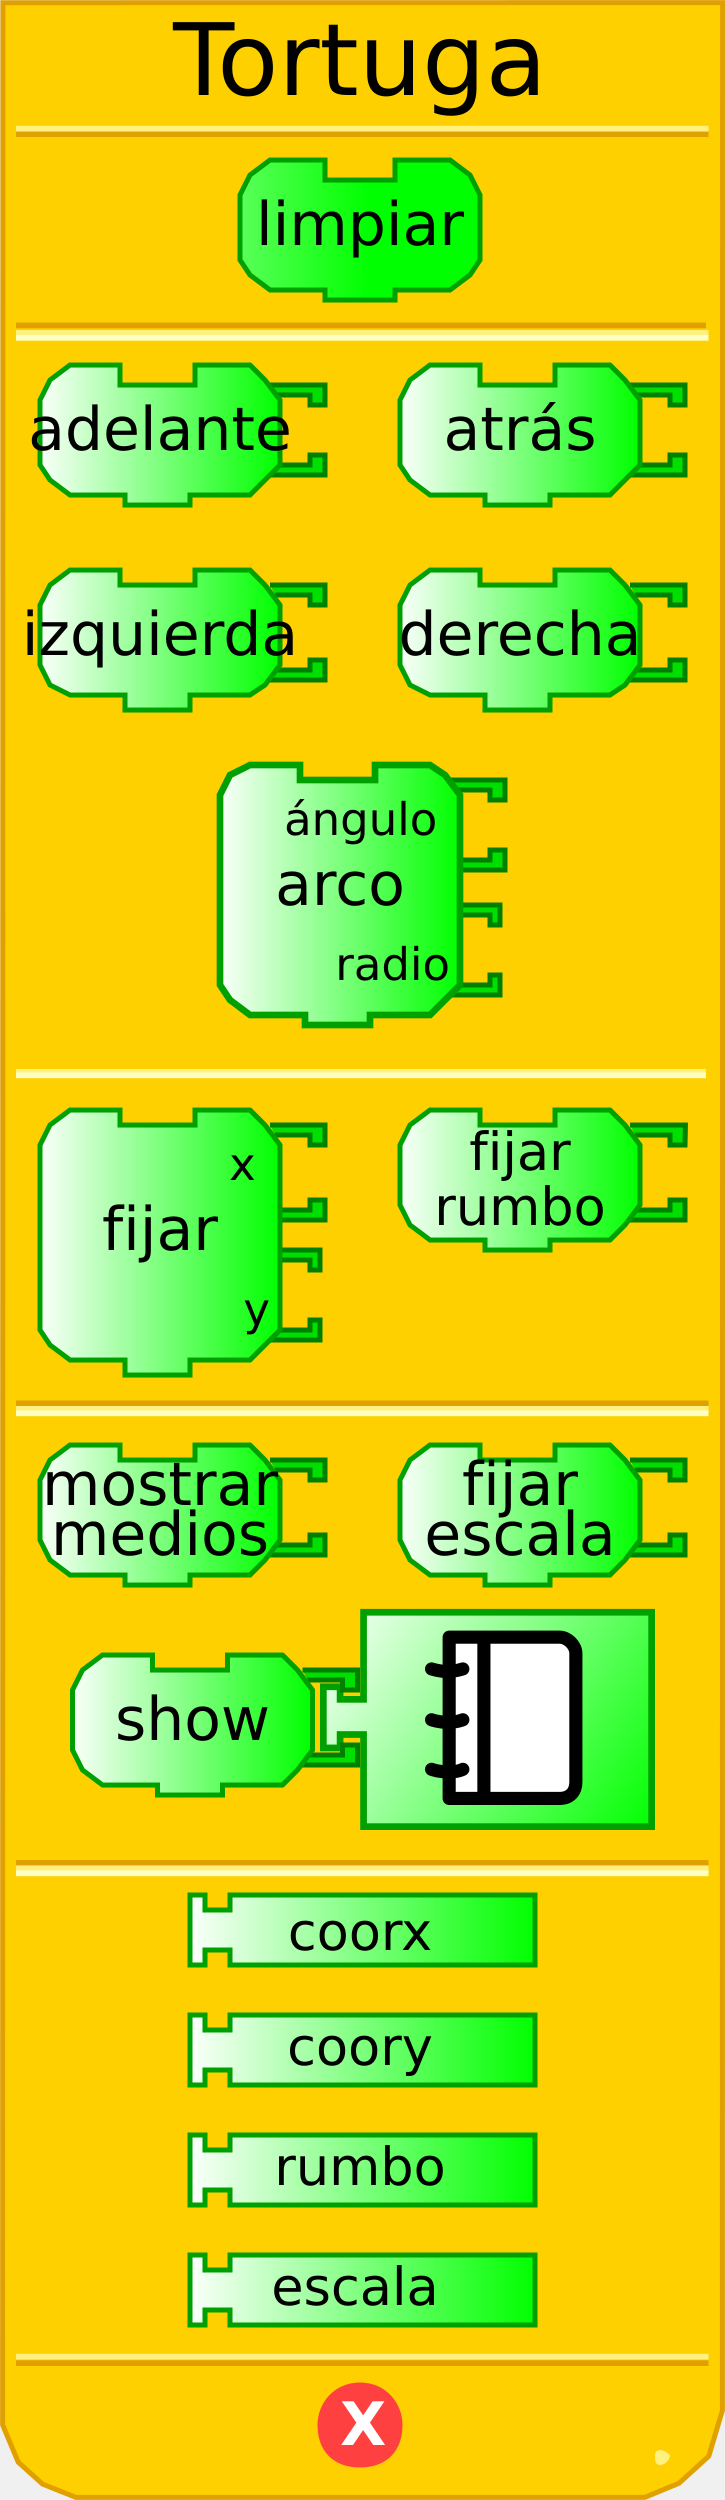
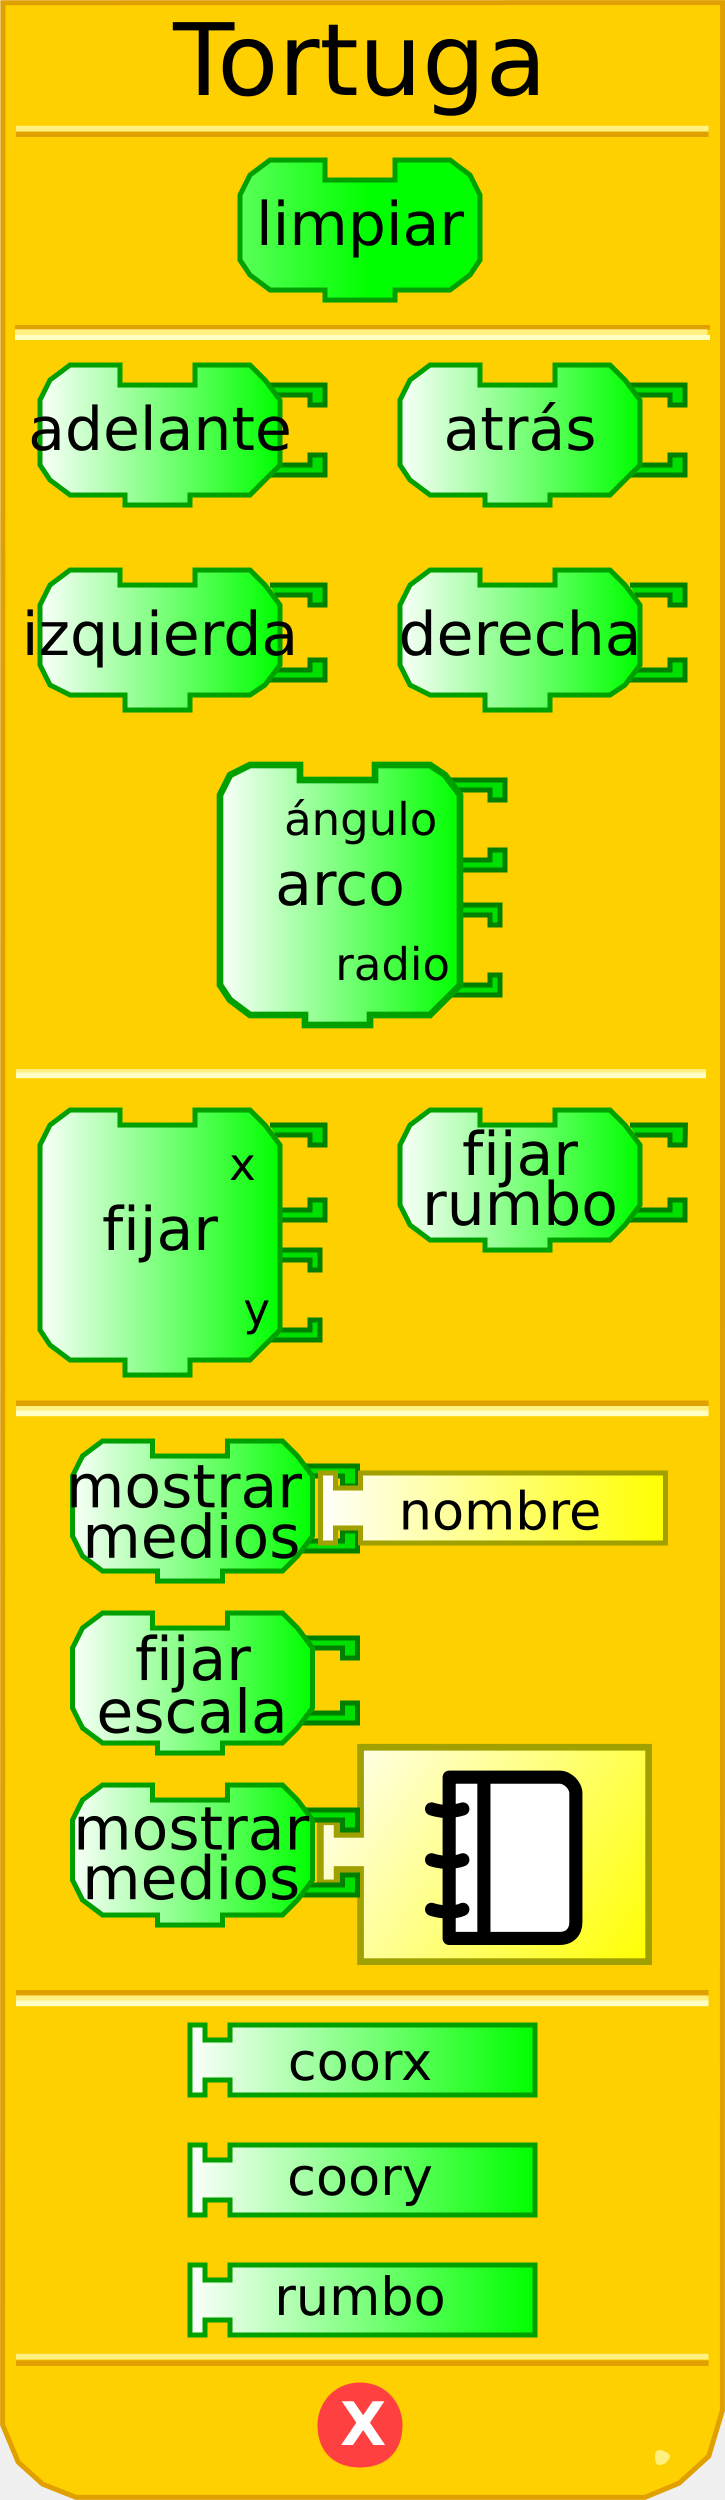
<svg xmlns="http://www.w3.org/2000/svg" xmlns:xlink="http://www.w3.org/1999/xlink" version="1.0" width="145" height="500" id="svg2">
  <defs id="defs103">
-     <linearGradient x1="79" y1="238" x2="128" y2="238" id="linearGradient3554" xlink:href="#linearGradient3250" gradientUnits="userSpaceOnUse" />
-     <linearGradient x1="0" y1="0" x2="100" y2="66" id="linearGradient3552" xlink:href="#linearGradient3166" gradientUnits="userSpaceOnUse" gradientTransform="matrix(0.67,0,0,0.67,60,321.78)" />
    <linearGradient id="linearGradient3250">
      <stop id="stop3252" style="stop-color:#ffffff;stop-opacity:1" offset="0" />
      <stop id="stop3254" style="stop-color:#00ff00;stop-opacity:1" offset="1" />
    </linearGradient>
    <linearGradient x1="0" y1="22" x2="74" y2="22" id="linearGradient3256" xlink:href="#linearGradient3250" gradientUnits="userSpaceOnUse" />
    <linearGradient x1="0" y1="22" x2="74" y2="22" id="linearGradient3258" xlink:href="#linearGradient3250" gradientUnits="userSpaceOnUse" />
    <linearGradient x1="0" y1="22" x2="74" y2="22" id="linearGradient3260" xlink:href="#linearGradient3250" gradientUnits="userSpaceOnUse" />
    <linearGradient x1="0" y1="22" x2="74" y2="22" id="linearGradient3264" xlink:href="#linearGradient3250" gradientUnits="userSpaceOnUse" />
    <linearGradient x1="0" y1="22" x2="74" y2="22" id="linearGradient3267" xlink:href="#linearGradient3250" gradientUnits="userSpaceOnUse" />
    <linearGradient x1="7" y1="90" x2="56" y2="90" id="linearGradient3333" xlink:href="#linearGradient3250" gradientUnits="userSpaceOnUse" />
    <linearGradient x1="7" y1="130" x2="56" y2="130" id="linearGradient3341" xlink:href="#linearGradient3250" gradientUnits="userSpaceOnUse" />
    <linearGradient x1="79" y1="90" x2="128" y2="90" id="linearGradient3349" xlink:href="#linearGradient3250" gradientUnits="userSpaceOnUse" />
    <linearGradient x1="79" y1="130" x2="128" y2="130" id="linearGradient3357" xlink:href="#linearGradient3250" gradientUnits="userSpaceOnUse" />
    <linearGradient x1="43" y1="181" x2="92" y2="181" id="linearGradient3365" xlink:href="#linearGradient3250" gradientUnits="userSpaceOnUse" />
    <linearGradient x1="7" y1="251" x2="56" y2="251" id="linearGradient3373" xlink:href="#linearGradient3250" gradientUnits="userSpaceOnUse" />
    <linearGradient x1="79" y1="238" x2="128" y2="238" id="linearGradient3381" xlink:href="#linearGradient3250" gradientUnits="userSpaceOnUse" />
    <linearGradient x1="6" y1="303" x2="72" y2="303" id="linearGradient3389" xlink:href="#linearGradient3250" gradientUnits="userSpaceOnUse" />
    <linearGradient x1="89" y1="314" x2="137" y2="314" id="linearGradient3397" xlink:href="#linearGradient3250" gradientUnits="userSpaceOnUse" />
-     <linearGradient x1="37" y1="359" x2="107" y2="359" id="linearGradient3405" xlink:href="#linearGradient3250" gradientUnits="userSpaceOnUse" />
-     <linearGradient x1="37" y1="382" x2="107" y2="382" id="linearGradient3413" xlink:href="#linearGradient3250" gradientUnits="userSpaceOnUse" />
-     <linearGradient x1="37" y1="406" x2="107" y2="406" id="linearGradient3421" xlink:href="#linearGradient3250" gradientUnits="userSpaceOnUse" />
+     <linearGradient x1="37" y1="359" x2="107" y2="359" id="linearGradient3405" xlink:href="#linearGradient3250" gradientUnits="userSpaceOnUse" gradientTransform="translate(0,26)" />
+     <linearGradient x1="37" y1="382" x2="107" y2="382" id="linearGradient3413" xlink:href="#linearGradient3250" gradientUnits="userSpaceOnUse" gradientTransform="translate(0,26)" />
+     <linearGradient x1="37" y1="406" x2="107" y2="406" id="linearGradient3421" xlink:href="#linearGradient3250" gradientUnits="userSpaceOnUse" gradientTransform="translate(0,26)" />
    <linearGradient x1="79" y1="238" x2="128" y2="238" id="linearGradient2505" xlink:href="#linearGradient3250" gradientUnits="userSpaceOnUse" />
    <linearGradient x1="79" y1="238" x2="128" y2="238" id="linearGradient2519" xlink:href="#linearGradient3250" gradientUnits="userSpaceOnUse" />
    <linearGradient x1="37" y1="406" x2="107" y2="406" id="linearGradient2527" xlink:href="#linearGradient3250" gradientUnits="userSpaceOnUse" />
    <linearGradient x1="0" y1="0" x2="100" y2="66" id="linearGradient3172" xlink:href="#linearGradient3166" gradientUnits="userSpaceOnUse" />
    <linearGradient id="linearGradient3166">
      <stop id="stop3168" style="stop-color:#ffffff;stop-opacity:1" offset="0" />
      <stop id="stop3170" style="stop-color:#00ff00;stop-opacity:1" offset="1" />
    </linearGradient>
+     <linearGradient x1="0" y1="0" x2="100" y2="20" id="linearGradient2707" xlink:href="#linearGradient3166" gradientUnits="userSpaceOnUse" gradientTransform="matrix(0.7,0,0,1,0.1,32)" />
+     <linearGradient id="linearGradient2701">
+       <stop id="stop2703" style="stop-color:#ffffff;stop-opacity:1" offset="0" />
+       <stop id="stop2705" style="stop-color:#ffff00;stop-opacity:1" offset="1" />
+     </linearGradient>
+     <linearGradient x1="79" y1="238" x2="128" y2="238" id="linearGradient2732" xlink:href="#linearGradient3250" gradientUnits="userSpaceOnUse" />
+     <linearGradient x1="0" y1="0" x2="100" y2="66" id="linearGradient2736" xlink:href="#linearGradient3166" gradientUnits="userSpaceOnUse" gradientTransform="matrix(0.67,0,0,0.67,60,321)" />
+     <linearGradient x1="0" y1="0" x2="100" y2="66" id="linearGradient3552" xlink:href="#linearGradient3166" gradientUnits="userSpaceOnUse" gradientTransform="matrix(0.67,0,0,0.67,60,321)" />
+     <linearGradient x1="79" y1="238" x2="128" y2="238" id="linearGradient3554" xlink:href="#linearGradient3250" gradientUnits="userSpaceOnUse" />
+     <linearGradient x1="37" y1="359" x2="107" y2="359" id="linearGradient2696" xlink:href="#linearGradient2701" gradientUnits="userSpaceOnUse" gradientTransform="translate(26.1,-84.4)" />
+     <linearGradient x1="0" y1="0" x2="100" y2="66" id="linearGradient2711" xlink:href="#linearGradient2701" gradientUnits="userSpaceOnUse" gradientTransform="matrix(0.67,0,0,0.67,63.4,348)" />
+     <linearGradient x1="79" y1="238" x2="128" y2="238" id="linearGradient3486" xlink:href="#linearGradient3250" gradientUnits="userSpaceOnUse" gradientTransform="translate(-65.6,64.2)" />
+     <linearGradient x1="79" y1="238" x2="128" y2="238" id="linearGradient3495" xlink:href="#linearGradient3250" gradientUnits="userSpaceOnUse" gradientTransform="translate(-66.6,99)" />
+     <linearGradient x1="79" y1="238" x2="128" y2="238" id="linearGradient3502" xlink:href="#linearGradient3250" gradientUnits="userSpaceOnUse" gradientTransform="translate(-65.5,133)" />
+     <linearGradient x1="79" y1="238" x2="128" y2="238" id="linearGradient3533" xlink:href="#linearGradient3250" gradientUnits="userSpaceOnUse" gradientTransform="translate(-66.6,99)" />
+     <linearGradient x1="79" y1="238" x2="128" y2="238" id="linearGradient3535" xlink:href="#linearGradient3250" gradientUnits="userSpaceOnUse" gradientTransform="translate(-65.6,64.2)" />
+     <linearGradient x1="79" y1="238" x2="128" y2="238" id="linearGradient2543" xlink:href="#linearGradient3250" gradientUnits="userSpaceOnUse" gradientTransform="translate(0,-2)" />
+     <linearGradient x1="79" y1="238" x2="128" y2="238" id="linearGradient2564" xlink:href="#linearGradient3250" gradientUnits="userSpaceOnUse" gradientTransform="translate(-65.5,133)" />
+     <linearGradient x1="79" y1="238" x2="128" y2="238" id="linearGradient2573" xlink:href="#linearGradient3250" gradientUnits="userSpaceOnUse" gradientTransform="translate(-65.5,98.6)" />
+     <linearGradient x1="79" y1="238" x2="128" y2="238" id="linearGradient2583" xlink:href="#linearGradient3250" gradientUnits="userSpaceOnUse" gradientTransform="translate(-65.5,64.2)" />
  </defs>
  <path d="M 0.588,0.551 L 0.526,484.99 L 3.649,492.438 L 8.521,496.824 L 15.18,499.474 L 128.964,499.474 L 135.81,496.637 L 141.757,491.226 L 144.48,482.093 L 144.518,0.526 L 0.588,0.551 z" id="path30" style="fill:#ffd000;fill-opacity:1;stroke:#e0a000;stroke-width:1;stroke-opacity:1" />
  <rect width="137" height="0" x="3.7" y="213" id="rect32" style="opacity:1;fill:#ffd000;fill-opacity:1;stroke:#e0a000;stroke-width:1;stroke-opacity:1" />
  <rect width="137" height="0.14" x="3.7" y="214.3" id="rect34" style="opacity:1;fill:#ffd000;fill-opacity:1;stroke:#fff080;stroke-width:1;stroke-opacity:1" />
  <rect width="137" height="0.14" x="3.7" y="215" id="rect36" style="opacity:1;fill:#ffd000;fill-opacity:1;stroke:#ffffc4;stroke-width:1;stroke-opacity:1" />
-   <rect width="137" height="0.14" x="3.7" y="65" id="rect38" style="opacity:1;fill:#ffd000;fill-opacity:1;stroke:#e0a000;stroke-width:1;stroke-opacity:1" />
-   <rect width="137.5" height="0.14" x="3.7" y="66.5" id="rect40" style="opacity:1;fill:#ffd000;fill-opacity:1;stroke:#fff080;stroke-width:1;stroke-opacity:1" />
-   <rect width="137.5" height="0.14" x="3.7" y="67.5" id="rect42" style="opacity:1;fill:#ffd000;fill-opacity:1;stroke:#ffffc4;stroke-width:1;stroke-opacity:1" />
+   <g id="g2681">
+     <rect width="138.11" height="0.11" x="3.445" y="65.445" id="rect38" style="opacity:1;fill:#ffd000;fill-opacity:1;stroke:#e0a000;stroke-width:0.89;stroke-opacity:1" />
+     <rect width="137.5" height="0.14" x="3.5" y="66.36" id="rect40" style="opacity:1;fill:#ffd000;fill-opacity:1;stroke:#fff080;stroke-width:1;stroke-opacity:1" />
+     <rect width="138.11" height="0.11" x="3.445" y="67.445" id="rect42" style="opacity:1;fill:#ffd000;fill-opacity:1;stroke:#ffffc4;stroke-width:0.89;stroke-opacity:1" />
+   </g>
  <rect width="137.5" height="0.14" x="3.7" y="-26.9" transform="scale(1,-1)" id="rect44" style="opacity:1;fill:#ffd000;fill-opacity:1;stroke:#e0a000;stroke-width:1;stroke-opacity:1" />
  <rect width="137.5" height="0.14" x="3.7" y="-25.8" transform="scale(1,-1)" id="rect46" style="opacity:1;fill:#ffd000;fill-opacity:1;stroke:#fff080;stroke-width:1;stroke-opacity:1" />
  <rect width="137.5" height="0.14" x="3.7" y="-472.7" transform="scale(1,-1)" id="rect48" style="opacity:1;fill:#ffd000;fill-opacity:1;stroke:#e0a000;stroke-width:1;stroke-opacity:1" />
  <rect width="137.5" height="0.14" x="3.7" y="-471.4" transform="scale(1,-1)" id="rect50" style="opacity:1;fill:#ffd000;fill-opacity:1;stroke:#fff080;stroke-width:1;stroke-opacity:1" />
  <path d="M 134,491 C 134,492 133,493 132,493 C 131,493 131,492 131,491 C 131,491 131,490 132,490 C 133,490 134,491 134,491 z" id="path58" style="fill:#fff080;fill-opacity:1;stroke:none;stroke-width:1;stroke-opacity:1" />
  <path d="M 80,485 C 80,490 77,493 72,493 C 67,493 64,490 64,485 C 64,481 67,477 72,477 C 77,477 80,481 80,485 L 80,485 z" id="path60" style="fill:#ff4040;fill-opacity:1;stroke:#ff4040;stroke-width:1;stroke-opacity:1" />
  <text id="text54" style="font-size:12px;font-weight:bold;font-family:Bitstream Vera Sans">
    <tspan x="68" y="489" id="tspan56" style="font-size:12px;font-weight:bold;fill:#ffffff;font-family:Bitstream Vera Sans">X</tspan>
  </text>
  <path d="M 79,32 C 90,32 90,32 90,32 L 94,35 L 96,39 L 96,52 L 94,55 L 90,58 L 79,58 L 79,58 L 79,60 L 65,60 L 65,58 L 54,58 L 50,55 L 48,52 L 48,39 L 50,35 L 54,32 L 65,32 L 65,36 L 79,36 L 79,32 z" id="path59" style="fill:url(#linearGradient3267);fill-opacity:1;stroke:#00a000;stroke-width:1;stroke-opacity:1" />
  <text id="text61" style="font-size:8px;text-align:center;text-anchor:middle;fill:#000000;fill-opacity:1;font-family:Bitstream Vera Sans">
    <tspan x="72" y="49" id="tspan63" style="font-size:12px">limpiar</tspan>
  </text>
  <path d="M 54,77 L 65,77 L 65,81 L 62,81 L 62,79 L 55,79" id="path65" style="fill:#00e000;fill-opacity:1;stroke:#008000;stroke-width:1;stroke-opacity:1" />
  <path d="M 54,95 L 65,95 L 65,91 L 62,91 L 62,93 L 55,93" id="path67" style="fill:#00e000;fill-opacity:1;stroke:#008000;stroke-width:1;stroke-opacity:1" />
  <path d="M 39,73 C 50,73 50,73 50,73 L 53,76 L 56,80 L 56,93 L 53,96 L 50,99 L 38,99 L 38,99 L 38,101 L 25,101 L 25,99 L 14,99 L 10,96 L 8,93 L 8,80 L 10,76 L 14,73 L 24,73 L 24,77 L 39,77 L 39,73 z" id="path69" style="fill:url(#linearGradient3333);fill-opacity:1;stroke:#00a000;stroke-width:1;stroke-opacity:1" />
  <text id="text71" style="font-size:8px;text-align:center;text-anchor:middle;font-family:Bitstream Vera Sans">
    <tspan x="32" y="90" id="tspan73" style="font-size:12px">adelante</tspan>
  </text>
  <path d="M 126,77 L 137,77 L 137,81 L 134,81 L 134,79 L 127,79" id="path75" style="fill:#00e000;fill-opacity:1;stroke:#008000;stroke-width:1;stroke-opacity:1" />
  <path d="M 126,95 L 137,95 L 137,91 L 134,91 L 134,93 L 127,93" id="path77" style="fill:#00e000;fill-opacity:1;stroke:#008000;stroke-width:1;stroke-opacity:1" />
  <path d="M 111,73 C 122,73 122,73 122,73 L 125,76 L 128,80 L 128,93 L 125,96 L 122,99 L 110,99 L 110,99 L 110,101 L 97,101 L 97,99 L 86,99 L 82,96 L 80,93 L 80,80 L 82,76 L 86,73 L 96,73 L 96,77 L 111,77 L 111,73 z" id="path79" style="fill:url(#linearGradient3349);fill-opacity:1;stroke:#00a000;stroke-width:1;stroke-opacity:1" />
  <text id="text81" style="font-size:8px;text-align:center;text-anchor:middle;font-family:Bitstream Vera Sans">
    <tspan x="104" y="90" id="tspan83" style="font-size:12px">atrás</tspan>
  </text>
  <path d="M 54,117 L 65,117 L 65,121 L 62,121 L 62,119 L 55,119" id="path85" style="fill:#00e000;fill-opacity:1;stroke:#008000;stroke-width:1;stroke-opacity:1" />
  <path d="M 54,136 L 65,136 L 65,132 L 62,132 L 62,134 L 55,134" id="path87" style="fill:#00e000;fill-opacity:1;stroke:#008000;stroke-width:1;stroke-opacity:1" />
  <path d="M 39,114 C 50,114 50,114 50,114 L 53,117 L 56,121 L 56,133 L 53,137 L 50,139 L 38,139 L 38,139 L 38,142 L 25,142 L 25,139 L 14,139 L 10,137 L 8,133 L 8,121 L 10,117 L 14,114 L 24,114 L 24,117 L 39,117 L 39,114 z" id="path89" style="fill:url(#linearGradient3341);fill-opacity:1;stroke:#00a000;stroke-width:1;stroke-opacity:1" />
  <text id="text91" style="font-size:8px;text-align:center;text-anchor:middle;font-family:Bitstream Vera Sans">
    <tspan x="32" y="131" id="tspan93" style="font-size:12px">izquierda</tspan>
  </text>
  <path d="M 126,117 L 137,117 L 137,121 L 134,121 L 134,119 L 127,119" id="path112" style="fill:#00e000;fill-opacity:1;stroke:#008000;stroke-width:1;stroke-opacity:1" />
  <path d="M 126,136 L 137,136 L 137,132 L 134,132 L 134,134 L 127,134" id="path96" style="fill:#00e000;fill-opacity:1;stroke:#008000;stroke-width:1;stroke-opacity:1" />
  <path d="M 111,114 C 122,114 122,114 122,114 L 125,117 L 128,121 L 128,133 L 125,137 L 122,139 L 110,139 L 110,139 L 110,142 L 97,142 L 97,139 L 86,139 L 82,137 L 80,133 L 80,121 L 82,117 L 86,114 L 96,114 L 96,117 L 111,117 L 111,114 z" id="path98" style="fill:url(#linearGradient3357);fill-opacity:1;stroke:#00a000;stroke-width:1;stroke-opacity:1" />
  <text id="text100" style="font-size:8px;text-align:center;text-anchor:middle;font-family:Bitstream Vera Sans">
    <tspan x="104" y="131" id="tspan102" style="font-size:12px">derecha</tspan>
  </text>
  <path d="M 89,181 L 100,181 L 100,185 L 98,185 L 98,183 L 91,183" id="path104" style="fill:#00e000;fill-opacity:1;stroke:#008000;stroke-width:1;stroke-opacity:1" />
  <path d="M 89,199 L 100,199 L 100,195 L 98,195 L 98,197 L 91,197" id="path106" style="fill:#00e000;fill-opacity:1;stroke:#008000;stroke-width:1;stroke-opacity:1" />
  <path d="M 90,156 L 101,156 L 101,160 L 98,160 L 98,158 L 91,158" id="path108" style="fill:#00e000;fill-opacity:1;stroke:#008000;stroke-width:1;stroke-opacity:1" />
  <path d="M 90,174 L 101,174 L 101,170 L 98,170 L 98,172 L 91,172" id="path130" style="fill:#00e000;fill-opacity:1;stroke:#008000;stroke-width:1;stroke-opacity:1" />
  <path d="M 75,153 C 86,153 86,153 86,153 L 89,155 L 92,159 L 92,197 L 89,200 L 86,203 L 74,203 L 74,203 L 74,205 L 61,205 L 61,203 L 50,203 L 46,200 L 44,197 L 44,159 L 46,155 L 50,153 L 60,153 L 60,156 L 75,156 L 75,153 z" id="path111" style="fill:url(#linearGradient3365);fill-opacity:1;stroke:#00a000;stroke-width:1.333;stroke-opacity:1" />
  <text id="text113" style="font-size:8px;text-align:center;text-anchor:middle;font-family:Bitstream Vera Sans">
    <tspan x="68" y="181" id="tspan136" style="font-size:12px">arco</tspan>
  </text>
  <text id="text116" style="font-size:8px;text-align:end;text-anchor:end;font-family:Bitstream Vera Sans">
    <tspan x="90" y="167" id="tspan118" style="font-size:9px">ángulo</tspan>
    <tspan x="90" y="196" id="tspan120" style="font-size:9px">radio</tspan>
  </text>
  <path d="M 53,250 L 64,250 L 64,254 L 62,254 L 62,252 L 55,252" id="path122" style="fill:#00e000;fill-opacity:1;stroke:#008000;stroke-width:1;stroke-opacity:1" />
  <path d="M 53,268 L 64,268 L 64,264 L 62,264 L 62,266 L 55,266" id="path124" style="fill:#00e000;fill-opacity:1;stroke:#008000;stroke-width:1;stroke-opacity:1" />
  <path d="M 54,225 L 65,225 L 65,229 L 62,229 L 62,227 L 55,227" id="path126" style="fill:#00e000;fill-opacity:1;stroke:#008000;stroke-width:1;stroke-opacity:1" />
  <path d="M 54,244 L 65,244 L 65,240 L 62,240 L 62,242 L 55,242" id="path128" style="fill:#00e000;fill-opacity:1;stroke:#008000;stroke-width:1;stroke-opacity:1" />
  <path d="M 39,222 C 50,222 50,222 50,222 L 53,225 L 56,229 L 56,266 L 53,269 L 50,272 L 38,272 L 38,272 L 38,275 L 25,275 L 25,272 L 14,272 L 10,269 L 8,266 L 8,229 L 10,225 L 14,222 L 24,222 L 24,225 L 39,225 L 39,222 z" id="path131" style="fill:url(#linearGradient3373);fill-opacity:1;stroke:#00a000;stroke-width:1;stroke-opacity:1" />
  <text id="text133" style="font-size:12px;text-align:center;text-anchor:middle;font-family:Bitstream Vera Sans">
    <tspan x="32" y="250" id="tspan158" style="font-size:12px">fijar</tspan>
  </text>
  <text id="text136" style="font-size:9px;text-align:end;text-anchor:end;font-family:Bitstream Vera Sans">
    <tspan x="54" y="236" id="tspan138" style="font-size:9px">x</tspan>
    <tspan x="54" y="265" id="tspan140" style="font-size:9px">y</tspan>
  </text>
-   <g transform="translate(0,-2)" id="g142">
-     <path d="M 126,227 L 137.083,227 L 137,231 L 134,231 L 134,229 L 127,229" id="path144" style="fill:#00e000;fill-opacity:1;stroke:#008000;stroke-width:1;stroke-opacity:1" />
-     <path d="M 126,246 L 137,246 L 137,242 L 134,242 L 134,244 L 127,244" id="path146" style="fill:#00e000;fill-opacity:1;stroke:#008000;stroke-width:1;stroke-opacity:1" />
-     <path d="M 111,224 C 122,224 122,224 122,224 L 125,227 L 128,231 L 128,243 L 125,247 L 122,250 L 110,250 L 110,250 L 110,252 L 97,252 L 97,250 L 86,250 L 82,247 L 80,243 L 80,231 L 82,227 L 86,224 L 96,224 L 96,227 L 111,227 L 111,224 z" id="path148" style="fill:url(#linearGradient3381);fill-opacity:1;stroke:#00a000;stroke-width:1;stroke-opacity:1" />
-     <text id="text150" style="font-size:8px;text-align:center;text-anchor:middle;font-family:Bitstream Vera Sans">
-       <tspan x="104" y="236" id="tspan152" style="font-size:10.5px">fijar</tspan>
-     </text>
-     <text id="text154" style="font-size:8px;text-align:center;text-anchor:middle;font-family:Bitstream Vera Sans">
-       <tspan x="104" y="247" id="tspan156" style="font-size:10.5px">rumbo</tspan>
-     </text>
+   <path d="M 126,225 L 137.083,225 L 137,229 L 134,229 L 134,227 L 127,227" id="path144" style="fill:#00e000;fill-opacity:1;stroke:#008000;stroke-width:1;stroke-opacity:1" />
+   <path d="M 126,244 L 137,244 L 137,240 L 134,240 L 134,242 L 127,242" id="path146" style="fill:#00e000;fill-opacity:1;stroke:#008000;stroke-width:1;stroke-opacity:1" />
+   <path d="M 111,222 C 122,222 122,222 122,222 L 125,225 L 128,229 L 128,241 L 125,245 L 122,248 L 110,248 L 110,248 L 110,250 L 97,250 L 97,248 L 86,248 L 82,245 L 80,241 L 80,229 L 82,225 L 86,222 L 96,222 L 96,225 L 111,225 L 111,222 z" id="path148" style="fill:url(#linearGradient2543);fill-opacity:1;stroke:#00a000;stroke-width:1;stroke-opacity:1" />
+   <text y="-6" id="text150" style="font-size:8px;text-align:center;text-anchor:middle;font-family:Bitstream Vera Sans">
+     <tspan x="104" y="235" id="tspan152" style="font-size:12px">fijar</tspan>
+   </text>
+   <text y="4" id="text2534" style="font-size:8px;text-align:center;text-anchor:middle;font-family:Bitstream Vera Sans">
+     <tspan x="104" y="245" id="tspan2536" style="font-size:12px">rumbo</tspan>
+   </text>
+   <path d="M 38,405 L 41,405 L 41,408 L 46,408 L 46,405 L 107,405 L 107,419 L 46,419 L 46,416 L 41,416 L 41,419 L 38,419 L 38,405 z" id="path154" style="fill:url(#linearGradient3405);fill-opacity:1;stroke:#00a000;stroke-width:1;stroke-opacity:1" />
+   <text y="26" id="text156" style="font-size:8px;text-align:center;text-anchor:middle;font-family:Bitstream Vera Sans">
+     <tspan x="72" y="416" id="tspan159" style="font-size:10.5px">coorx</tspan>
+   </text>
+   <path d="M 38,429 L 41,429 L 41,432 L 46,432 L 46,429 L 107,429 L 107,443 L 46,443 L 46,440 L 41,440 L 41,443 L 38,443 L 38,429 z" id="path161" style="fill:url(#linearGradient3413);fill-opacity:1;stroke:#00a000;stroke-width:1;stroke-opacity:1" />
+   <text y="26" id="text163" style="font-size:8px;text-align:center;text-anchor:middle;font-family:Bitstream Vera Sans">
+     <tspan x="72" y="439" id="tspan165" style="font-size:10.5px">coory</tspan>
+   </text>
+   <path d="M 38,453 L 41,453 L 41,456 L 46,456 L 46,453 L 107,453 L 107,467 L 46,467 L 46,464 L 41,464 L 41,467 L 38,467 L 38,453 z" id="path167" style="fill:url(#linearGradient3421);fill-opacity:1;stroke:#00a000;stroke-width:1;stroke-opacity:1" />
+   <text y="26" id="text169" style="font-size:8px;text-align:center;text-anchor:middle;font-family:Bitstream Vera Sans">
+     <tspan x="72" y="463" id="tspan171" style="font-size:10.5px">rumbo</tspan>
+   </text>
+   <text id="text173" style="font-size:12px;text-align:center;text-anchor:middle;font-family:Bitstream Vera Sans">
+     <tspan x="72" y="19" id="tspan175" style="font-size:20px">Tortuga</tspan>
+   </text>
+   <rect width="137.5" height="0.14" x="3.7" y="280.6" id="rect177" style="opacity:1;fill:#ffd000;fill-opacity:1;stroke:#e0a000;stroke-width:1;stroke-opacity:1" />
+   <rect width="137.5" height="0.14" x="3.7" y="281.7" id="rect179" style="opacity:1;fill:#ffd000;fill-opacity:1;stroke:#fff080;stroke-width:1;stroke-opacity:1" />
+   <rect width="137.5" height="0.14" x="3.7" y="282.6" id="rect181" style="opacity:1;fill:#ffd000;fill-opacity:1;stroke:#ffffc4;stroke-width:1;stroke-opacity:1" />
+   <rect width="137.5" height="0.14" x="3.7" y="398.5" id="rect183" style="opacity:1;fill:#ffd000;fill-opacity:1;stroke:#e0a000;stroke-width:1;stroke-opacity:1" />
+   <rect width="137.5" height="0.14" x="3.7" y="399.6" id="rect185" style="opacity:1;fill:#ffd000;fill-opacity:1;stroke:#fff080;stroke-width:1;stroke-opacity:1" />
+   <rect width="137.5" height="0.14" x="3.7" y="400.6" id="rect187" style="opacity:1;fill:#ffd000;fill-opacity:1;stroke:#ffffc4;stroke-width:1;stroke-opacity:1" />
+   <path d="M 60.5,293.2 L 71.5,293.2 L 71.5,297.2 L 68.5,297.2 L 68.5,295.2 L 61.5,295.2" id="path191" style="fill:#00e000;fill-opacity:1;stroke:#008000;stroke-width:1;stroke-opacity:1" />
+   <path d="M 60.5,310.2 L 71.5,310.2 L 71.5,306.2 L 68.5,306.2 L 68.5,308.2 L 61.5,308.2" id="path193" style="fill:#00e000;fill-opacity:1;stroke:#008000;stroke-width:1;stroke-opacity:1" />
+   <path d="M 45.5,288.2 C 56.5,288.2 56.5,288.2 56.5,288.2 L 59.5,291.2 L 62.5,295.2 L 62.5,307.2 L 59.5,311.2 L 56.5,314.2 L 44.5,314.2 L 44.5,314.2 L 44.5,316.2 L 31.5,316.2 L 31.5,314.2 L 20.5,314.2 L 16.5,311.2 L 14.5,307.2 L 14.5,295.2 L 16.5,291.2 L 20.5,288.2 L 30.5,288.2 L 30.5,291.2 L 45.5,291.2 L 45.5,288.2 z" id="path195" style="fill:url(#linearGradient2583);fill-opacity:1;stroke:#00a000;stroke-width:1;stroke-opacity:1" />
+   <text x="-65.94" y="60.464" id="text197" style="font-size:8px;text-align:center;text-anchor:middle;font-family:Bitstream Vera Sans">
+     <tspan x="38.06" y="301.464" id="tspan199" style="font-size:12px">mostrar</tspan>
+     <tspan x="38.06" y="301.464" id="tspan2547" style="font-size:12px" />
+   </text>
+   <text x="-65.724" y="70.565" id="text2549" style="font-size:8px;text-align:center;text-anchor:middle;font-family:Bitstream Vera Sans">
+     <tspan x="38.276" y="311.565" id="tspan2551" style="font-size:12px">medios</tspan>
+   </text>
+   <path d="M 60.5,327.6 L 71.5,327.6 L 71.5,331.6 L 68.5,331.6 L 68.5,329.6 L 61.5,329.6" id="path203" style="fill:#00e000;fill-opacity:1;stroke:#008000;stroke-width:1;stroke-opacity:1" />
+   <path d="M 60.5,344.6 L 71.5,344.6 L 71.5,340.6 L 68.5,340.6 L 68.5,342.6 L 61.5,342.6" id="path205" style="fill:#00e000;fill-opacity:1;stroke:#008000;stroke-width:1;stroke-opacity:1" />
+   <path d="M 45.5,322.6 C 56.5,322.6 56.5,322.6 56.5,322.6 L 59.5,325.6 L 62.5,329.6 L 62.5,341.6 L 59.5,345.6 L 56.5,348.6 L 44.5,348.6 L 44.5,348.6 L 44.5,350.6 L 31.5,350.6 L 31.5,348.6 L 20.5,348.6 L 16.5,345.6 L 14.5,341.6 L 14.5,329.6 L 16.5,325.6 L 20.5,322.6 L 30.5,322.6 L 30.5,325.6 L 45.5,325.6 L 45.5,322.6 z" id="path207" style="fill:url(#linearGradient2573);fill-opacity:1;stroke:#00a000;stroke-width:1;stroke-opacity:1" />
+   <text x="-65.412" y="100.008" id="text209" style="font-size:8px;text-align:center;text-anchor:middle;font-family:Bitstream Vera Sans">
+     <tspan x="38.588" y="336.008" id="tspan211" style="font-size:12px">fijar</tspan>
+   </text>
+   <text x="-65.588" y="100.535" id="text213" style="font-size:8px;text-align:center;text-anchor:middle;font-family:Bitstream Vera Sans">
+     <tspan x="38.412" y="346.535" id="tspan215" style="font-size:12px">escala</tspan>
+   </text>
+   <path d="M 64.07,364.358 L 67.42,364.358 L 67.42,366.87 L 72.11,366.87 L 72.11,349.45 L 129.73,349.45 L 129.73,392.33 L 72.11,392.33 L 72.11,373.905 L 67.42,373.905 L 67.42,376.585 L 64.07,376.585 L 64.07,364.358 z" id="path224" style="fill:url(#linearGradient2711);fill-opacity:1;fill-rule:nonzero;stroke:#a0a000;stroke-width:1.34;stroke-linecap:butt;stroke-linejoin:miter;stroke-miterlimit:4;stroke-opacity:1" />
+   <g transform="matrix(0.75,0,0,0.75,80.7745,350.9375)" id="activity-journal" style="stroke:#000000;stroke-opacity:1;display:block">
+     <path d="M 45.866,44.669 C 45.866,47.18 44.338,49 41.534,49 L 12.077,49 L 12.077,6 L 41.535,6 C 43.685,6 45.867,8.154 45.867,10.33 L 45.866,44.669 L 45.866,44.669 z" id="path2458" style="fill:#ffffff;stroke:#000000;stroke-width:3.5;stroke-linecap:round;stroke-linejoin:round;stroke-opacity:1" />
+     <line id="line2460" y2="48.881" y1="6.121" x2="21.341" x1="21.341" style="fill:none;stroke:#000000;stroke-width:3.5;stroke-linecap:round;stroke-linejoin:round;stroke-opacity:1" />
+     <path d="M 7.384,14.464 C 7.384,14.464 9.468,15.159 11.554,15.159 C 13.64,15.159 15.727,14.464 15.727,14.464" id="path2462" style="fill:none;stroke:#000000;stroke-width:3.5;stroke-linecap:round;stroke-linejoin:round;stroke-opacity:1" />
+     <path d="M 7.384,28.021 C 7.384,28.021 9.296,28.716 11.729,28.716 C 14.162,28.716 15.728,28.021 15.728,28.021" id="path2464" style="fill:none;stroke:#000000;stroke-width:3.5;stroke-linecap:round;stroke-linejoin:round;stroke-opacity:1" />
+     <path d="M 7.384,41.232 C 7.384,41.232 9.12,41.927 11.902,41.927 C 14.683,41.927 15.727,41.232 15.727,41.232" id="path2466" style="fill:none;stroke:#000000;stroke-width:3.5;stroke-linecap:round;stroke-linejoin:round;stroke-opacity:1" />
  </g>
-   <path d="M 38,379 L 41,379 L 41,382 L 46,382 L 46,379 L 107,379 L 107,393 L 46,393 L 46,390 L 41,390 L 41,393 L 38,393 L 38,379 z" id="path158" style="fill:url(#linearGradient3405);fill-opacity:1;stroke:#00a000;stroke-width:1;stroke-opacity:1" />
-   <text id="text160" style="font-size:8px;text-align:center;text-anchor:middle;font-family:Bitstream Vera Sans">
-     <tspan x="72" y="390" id="tspan162" style="font-size:10.5px">coorx</tspan>
+   <path d="M 60.5,362 L 71.5,362 L 71.5,366 L 68.5,366 L 68.5,364 L 61.5,364" id="path2722" style="fill:#00e000;fill-opacity:1;stroke:#008000;stroke-width:1;stroke-opacity:1" />
+   <path d="M 60.5,379 L 71.5,379 L 71.5,375 L 68.5,375 L 68.5,377 L 61.5,377" id="path2724" style="fill:#00e000;fill-opacity:1;stroke:#008000;stroke-width:1;stroke-opacity:1" />
+   <path d="M 45.5,357 C 56.5,357 56.5,357 56.5,357 L 59.5,360 L 62.5,364 L 62.5,376 L 59.5,380 L 56.5,383 L 44.5,383 L 44.5,383 L 44.5,385 L 31.5,385 L 31.5,383 L 20.5,383 L 16.5,380 L 14.5,376 L 14.5,364 L 16.5,360 L 20.5,357 L 30.5,357 L 30.5,360 L 45.5,360 L 45.5,357 z" id="path2726" style="fill:url(#linearGradient2564);fill-opacity:1;stroke:#00a000;stroke-width:1;stroke-opacity:1" />
+   <text x="-65.764" y="138.847" id="text2728" style="font-size:8px;text-align:center;text-anchor:middle;font-family:Bitstream Vera Sans">
+     <tspan x="38.236" y="379.847" id="tspan2730" style="font-size:12px">medios</tspan>
  </text>
-   <path d="M 38,403 L 41,403 L 41,406 L 46,406 L 46,403 L 107,403 L 107,417 L 46,417 L 46,414 L 41,414 L 41,417 L 38,417 L 38,403 z" id="path164" style="fill:url(#linearGradient3413);fill-opacity:1;stroke:#00a000;stroke-width:1;stroke-opacity:1" />
-   <text id="text166" style="font-size:8px;text-align:center;text-anchor:middle;font-family:Bitstream Vera Sans">
-     <tspan x="72" y="413" id="tspan168" style="font-size:10.5px">coory</tspan>
+   <text x="-65.761" y="128.908" id="text2555" style="font-size:8px;text-align:center;text-anchor:middle;font-family:Bitstream Vera Sans">
+     <tspan x="38.239" y="369.908" id="tspan2557" style="font-size:12px">mostrar</tspan>
  </text>
-   <path d="M 38,427 L 41,427 L 41,430 L 46,430 L 46,427 L 107,427 L 107,441 L 46,441 L 46,438 L 41,438 L 41,441 L 38,441 L 38,427 z" id="path170" style="fill:url(#linearGradient3421);fill-opacity:1;stroke:#00a000;stroke-width:1;stroke-opacity:1" />
-   <text id="text172" style="font-size:8px;text-align:center;text-anchor:middle;font-family:Bitstream Vera Sans">
-     <tspan x="72" y="437" id="tspan174" style="font-size:10.5px">rumbo</tspan>
+   <path d="M 64.1,294.6 L 67.1,294.6 L 67.1,297.6 L 72.1,297.6 L 72.1,294.6 L 133.1,294.6 L 133.1,308.6 L 72.1,308.6 L 72.1,305.6 L 67.1,305.6 L 67.1,308.6 L 64.1,308.6 L 64.1,294.6 z" id="path2694" style="fill:url(#linearGradient2696);fill-opacity:1;stroke:#a0a000;stroke-width:1;stroke-opacity:1" />
+   <text x="28" y="-131.103" id="text3529" style="font-size:8px;text-align:center;text-anchor:middle;font-family:Bitstream Vera Sans">
+     <tspan x="100" y="305.897" id="tspan3531" style="font-size:10.5px">nombre</tspan>
  </text>
-   <text id="text176" style="font-size:12px;text-align:center;text-anchor:middle;font-family:Bitstream Vera Sans">
-     <tspan x="72" y="19" id="tspan178" style="font-size:20px">Tortuga</tspan>
-   </text>
-   <rect width="137.5" height="0.14" x="3.7" y="280.6" id="rect180" style="opacity:1;fill:#ffd000;fill-opacity:1;stroke:#e0a000;stroke-width:1;stroke-opacity:1" />
-   <rect width="137.5" height="0.14" x="3.7" y="281.7" id="rect182" style="opacity:1;fill:#ffd000;fill-opacity:1;stroke:#fff080;stroke-width:1;stroke-opacity:1" />
-   <rect width="137.5" height="0.14" x="3.7" y="282.6" id="rect184" style="opacity:1;fill:#ffd000;fill-opacity:1;stroke:#ffffc4;stroke-width:1;stroke-opacity:1" />
-   <rect width="137.5" height="0.14" x="3.7" y="372.5" id="rect186" style="opacity:1;fill:#ffd000;fill-opacity:1;stroke:#e0a000;stroke-width:1;stroke-opacity:1" />
-   <rect width="137.5" height="0.14" x="3.7" y="373.6" id="rect188" style="opacity:1;fill:#ffd000;fill-opacity:1;stroke:#fff080;stroke-width:1;stroke-opacity:1" />
-   <rect width="137.5" height="0.14" x="3.7" y="374.6" id="rect190" style="opacity:1;fill:#ffd000;fill-opacity:1;stroke:#ffffc4;stroke-width:1;stroke-opacity:1" />
-   <g transform="translate(-72,65)" id="g192">
-     <path d="M 126,227 L 137,227 L 137,231 L 134,231 L 134,229 L 127,229" id="path194" style="fill:#00e000;fill-opacity:1;stroke:#008000;stroke-width:1;stroke-opacity:1" />
-     <path d="M 126,246 L 137,246 L 137,242 L 134,242 L 134,244 L 127,244" id="path196" style="fill:#00e000;fill-opacity:1;stroke:#008000;stroke-width:1;stroke-opacity:1" />
-     <path d="M 111,224 C 122,224 122,224 122,224 L 125,227 L 128,231 L 128,243 L 125,247 L 122,250 L 110,250 L 110,250 L 110,252 L 97,252 L 97,250 L 86,250 L 82,247 L 80,243 L 80,231 L 82,227 L 86,224 L 96,224 L 96,227 L 111,227 L 111,224 z" id="path198" style="fill:url(#linearGradient2505);fill-opacity:1;stroke:#00a000;stroke-width:1;stroke-opacity:1" />
-     <text id="text200" style="font-size:8px;text-align:center;text-anchor:middle;font-family:Bitstream Vera Sans">
-       <tspan x="104" y="236" id="tspan202" style="font-size:12px">mostrar</tspan>
-     </text>
-     <text id="text204" style="font-size:8px;text-align:center;text-anchor:middle;font-family:Bitstream Vera Sans">
-       <tspan x="104" y="246" id="tspan206" style="font-size:12px">medios</tspan>
-     </text>
-   </g>
-   <g transform="translate(0,65)" id="g208">
-     <path d="M 126,227 L 137,227 L 137,231 L 134,231 L 134,229 L 127,229" id="path210" style="fill:#00e000;fill-opacity:1;stroke:#008000;stroke-width:1;stroke-opacity:1" />
-     <path d="M 126,246 L 137,246 L 137,242 L 134,242 L 134,244 L 127,244" id="path212" style="fill:#00e000;fill-opacity:1;stroke:#008000;stroke-width:1;stroke-opacity:1" />
-     <path d="M 111,224 C 122,224 122,224 122,224 L 125,227 L 128,231 L 128,243 L 125,247 L 122,250 L 110,250 L 110,250 L 110,252 L 97,252 L 97,250 L 86,250 L 82,247 L 80,243 L 80,231 L 82,227 L 86,224 L 96,224 L 96,227 L 111,227 L 111,224 z" id="path214" style="fill:url(#linearGradient2519);fill-opacity:1;stroke:#00a000;stroke-width:1;stroke-opacity:1" />
-     <text id="text216" style="font-size:8px;text-align:center;text-anchor:middle;font-family:Bitstream Vera Sans">
-       <tspan x="104" y="236" id="tspan218" style="font-size:12px">fijar</tspan>
-     </text>
-     <text id="text220" style="font-size:8px;text-align:center;text-anchor:middle;font-family:Bitstream Vera Sans">
-       <tspan x="104" y="246" id="tspan222" style="font-size:12px">escala</tspan>
-     </text>
-   </g>
-   <path d="M 38,451 L 41,451 L 41,454 L 46,454 L 46,451 L 107,451 L 107,465 L 46,465 L 46,462 L 41,462 L 41,465 L 38,465 L 38,451 z" id="path2521" style="fill:url(#linearGradient2527);fill-opacity:1;stroke:#00a000;stroke-width:1;stroke-opacity:1" />
-   <text id="text225" style="font-size:8px;text-align:center;text-anchor:middle;font-family:Bitstream Vera Sans">
-     <tspan x="71" y="461" id="tspan227" style="font-size:10.5px">escala</tspan>
-   </text>
-   <g transform="translate(4,-1.6689285e-8)" id="g3537">
-     <path d="M 60.67,337.358 L 64.02,337.358 L 64.02,339.87 L 68.71,339.87 L 68.71,322.45 L 126.33,322.45 L 126.33,365.33 L 68.71,365.33 L 68.71,346.905 L 64.02,346.905 L 64.02,349.585 L 60.67,349.585 L 60.67,337.358 z" id="path224" style="fill:url(#linearGradient3552);fill-opacity:1;fill-rule:nonzero;stroke:#00a000;stroke-width:1.34;stroke-linecap:butt;stroke-linejoin:miter;stroke-miterlimit:4;stroke-opacity:1" />
-     <g transform="matrix(0.75,0,0,0.75,76.7745,322.9375)" id="activity-journal" style="stroke:#000000;stroke-opacity:1;display:block">
-       <path d="M 45.866,44.669 C 45.866,47.18 44.338,49 41.534,49 L 12.077,49 L 12.077,6 L 41.535,6 C 43.685,6 45.867,8.154 45.867,10.33 L 45.866,44.669 L 45.866,44.669 z" id="path2458" style="fill:#ffffff;stroke:#000000;stroke-width:3.5;stroke-linecap:round;stroke-linejoin:round;stroke-opacity:1" />
-       <line style="fill:none;stroke:#000000;stroke-width:3.5;stroke-linecap:round;stroke-linejoin:round;stroke-opacity:1" x1="21.341" x2="21.341" y1="6.121" y2="48.881" id="line2460" />
-       <path d="M 7.384,14.464 C 7.384,14.464 9.468,15.159 11.554,15.159 C 13.64,15.159 15.727,14.464 15.727,14.464" id="path2462" style="fill:none;stroke:#000000;stroke-width:3.5;stroke-linecap:round;stroke-linejoin:round;stroke-opacity:1" />
-       <path d="M 7.384,28.021 C 7.384,28.021 9.296,28.716 11.729,28.716 C 14.162,28.716 15.728,28.021 15.728,28.021" id="path2464" style="fill:none;stroke:#000000;stroke-width:3.5;stroke-linecap:round;stroke-linejoin:round;stroke-opacity:1" />
-       <path d="M 7.384,41.232 C 7.384,41.232 9.12,41.927 11.902,41.927 C 14.683,41.927 15.727,41.232 15.727,41.232" id="path2466" style="fill:none;stroke:#000000;stroke-width:3.5;stroke-linecap:round;stroke-linejoin:round;stroke-opacity:1" />
-     </g>
-     <g transform="translate(-69.5,107)" id="g2720">
-       <path d="M 126,227 L 137,227 L 137,231 L 134,231 L 134,229 L 127,229" id="path2722" style="fill:#00e000;fill-opacity:1;stroke:#008000;stroke-width:1;stroke-opacity:1" />
-       <path d="M 126,246 L 137,246 L 137,242 L 134,242 L 134,244 L 127,244" id="path2724" style="fill:#00e000;fill-opacity:1;stroke:#008000;stroke-width:1;stroke-opacity:1" />
-       <path d="M 111,224 C 122,224 122,224 122,224 L 125,227 L 128,231 L 128,243 L 125,247 L 122,250 L 110,250 L 110,250 L 110,252 L 97,252 L 97,250 L 86,250 L 82,247 L 80,243 L 80,231 L 82,227 L 86,224 L 96,224 L 96,227 L 111,227 L 111,224 z" id="path2726" style="fill:url(#linearGradient3554);fill-opacity:1;stroke:#00a000;stroke-width:1;stroke-opacity:1" />
-       <text id="text2728" style="font-size:8px;text-align:center;text-anchor:middle;font-family:Bitstream Vera Sans">
-         <tspan x="104" y="241" id="tspan2730" style="font-size:12px">show</tspan>
-       </text>
-     </g>
-   </g>
</svg>
